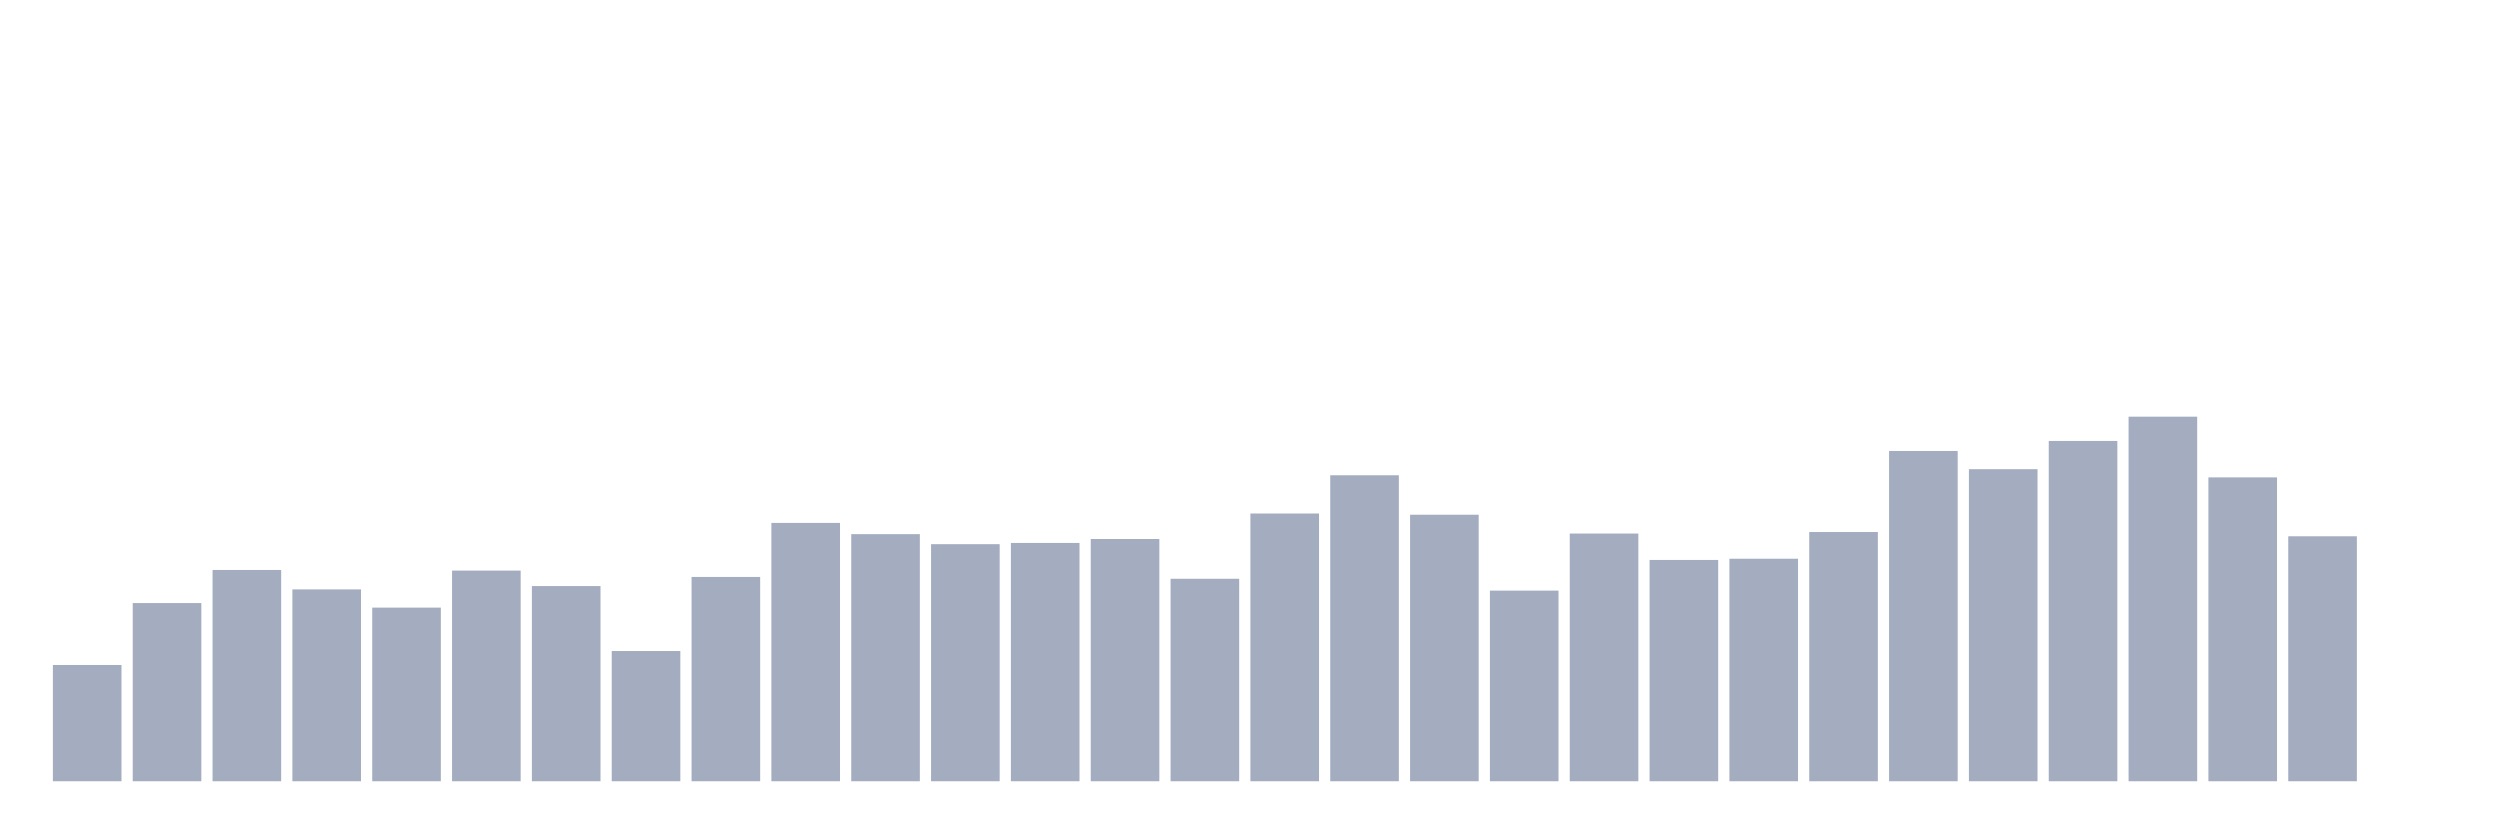
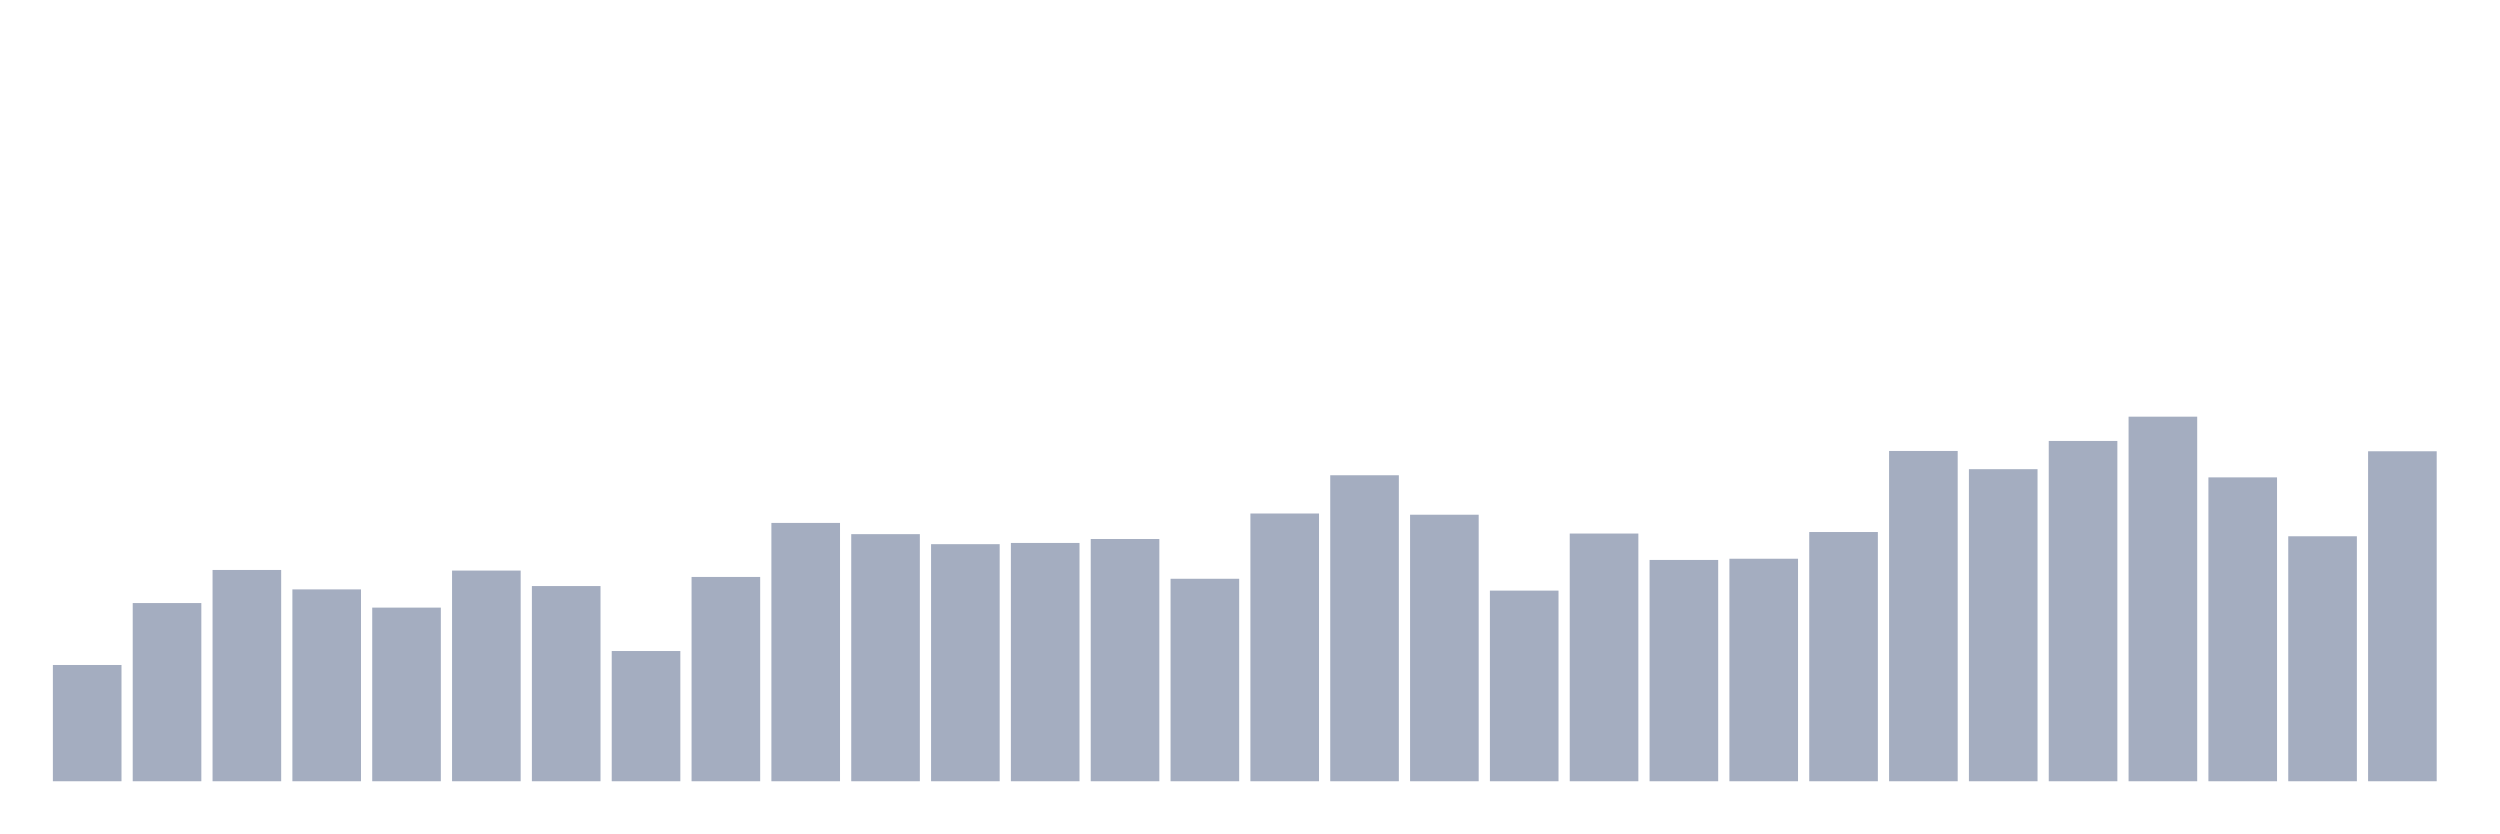
<svg xmlns="http://www.w3.org/2000/svg" viewBox="0 0 480 160">
  <g transform="translate(10,10)">
    <rect class="bar" x="0.153" width="13.175" y="117.677" height="22.323" fill="rgb(164,173,192)" />
    <rect class="bar" x="15.482" width="13.175" y="105.787" height="34.213" fill="rgb(164,173,192)" />
    <rect class="bar" x="30.81" width="13.175" y="99.434" height="40.566" fill="rgb(164,173,192)" />
    <rect class="bar" x="46.138" width="13.175" y="103.164" height="36.836" fill="rgb(164,173,192)" />
    <rect class="bar" x="61.466" width="13.175" y="106.661" height="33.339" fill="rgb(164,173,192)" />
    <rect class="bar" x="76.794" width="13.175" y="99.55" height="40.45" fill="rgb(164,173,192)" />
    <rect class="bar" x="92.123" width="13.175" y="102.523" height="37.477" fill="rgb(164,173,192)" />
    <rect class="bar" x="107.451" width="13.175" y="114.996" height="25.004" fill="rgb(164,173,192)" />
    <rect class="bar" x="122.779" width="13.175" y="100.774" height="39.226" fill="rgb(164,173,192)" />
    <rect class="bar" x="138.107" width="13.175" y="90.4" height="49.6" fill="rgb(164,173,192)" />
    <rect class="bar" x="153.436" width="13.175" y="92.556" height="47.444" fill="rgb(164,173,192)" />
    <rect class="bar" x="168.764" width="13.175" y="94.48" height="45.52" fill="rgb(164,173,192)" />
    <rect class="bar" x="184.092" width="13.175" y="94.246" height="45.754" fill="rgb(164,173,192)" />
    <rect class="bar" x="199.42" width="13.175" y="93.489" height="46.511" fill="rgb(164,173,192)" />
    <rect class="bar" x="214.748" width="13.175" y="101.124" height="38.876" fill="rgb(164,173,192)" />
    <rect class="bar" x="230.077" width="13.175" y="88.593" height="51.407" fill="rgb(164,173,192)" />
    <rect class="bar" x="245.405" width="13.175" y="81.249" height="58.751" fill="rgb(164,173,192)" />
    <rect class="bar" x="260.733" width="13.175" y="88.826" height="51.174" fill="rgb(164,173,192)" />
    <rect class="bar" x="276.061" width="13.175" y="103.397" height="36.603" fill="rgb(164,173,192)" />
    <rect class="bar" x="291.39" width="13.175" y="92.44" height="47.56" fill="rgb(164,173,192)" />
    <rect class="bar" x="306.718" width="13.175" y="97.51" height="42.49" fill="rgb(164,173,192)" />
    <rect class="bar" x="322.046" width="13.175" y="97.277" height="42.723" fill="rgb(164,173,192)" />
    <rect class="bar" x="337.374" width="13.175" y="92.148" height="47.852" fill="rgb(164,173,192)" />
    <rect class="bar" x="352.702" width="13.175" y="76.586" height="63.414" fill="rgb(164,173,192)" />
    <rect class="bar" x="368.031" width="13.175" y="80.083" height="59.917" fill="rgb(164,173,192)" />
    <rect class="bar" x="383.359" width="13.175" y="74.663" height="65.337" fill="rgb(164,173,192)" />
    <rect class="bar" x="398.687" width="13.175" y="70" height="70" fill="rgb(164,173,192)" />
    <rect class="bar" x="414.015" width="13.175" y="81.657" height="58.343" fill="rgb(164,173,192)" />
    <rect class="bar" x="429.344" width="13.175" y="92.964" height="47.036" fill="rgb(164,173,192)" />
-     <rect class="bar" x="444.672" width="13.175" y="140" height="0" fill="rgb(164,173,192)" />
+     <rect class="bar" x="444.672" width="13.175" y="76.644" height="63.356" fill="rgb(164,173,192)" />
  </g>
</svg>
